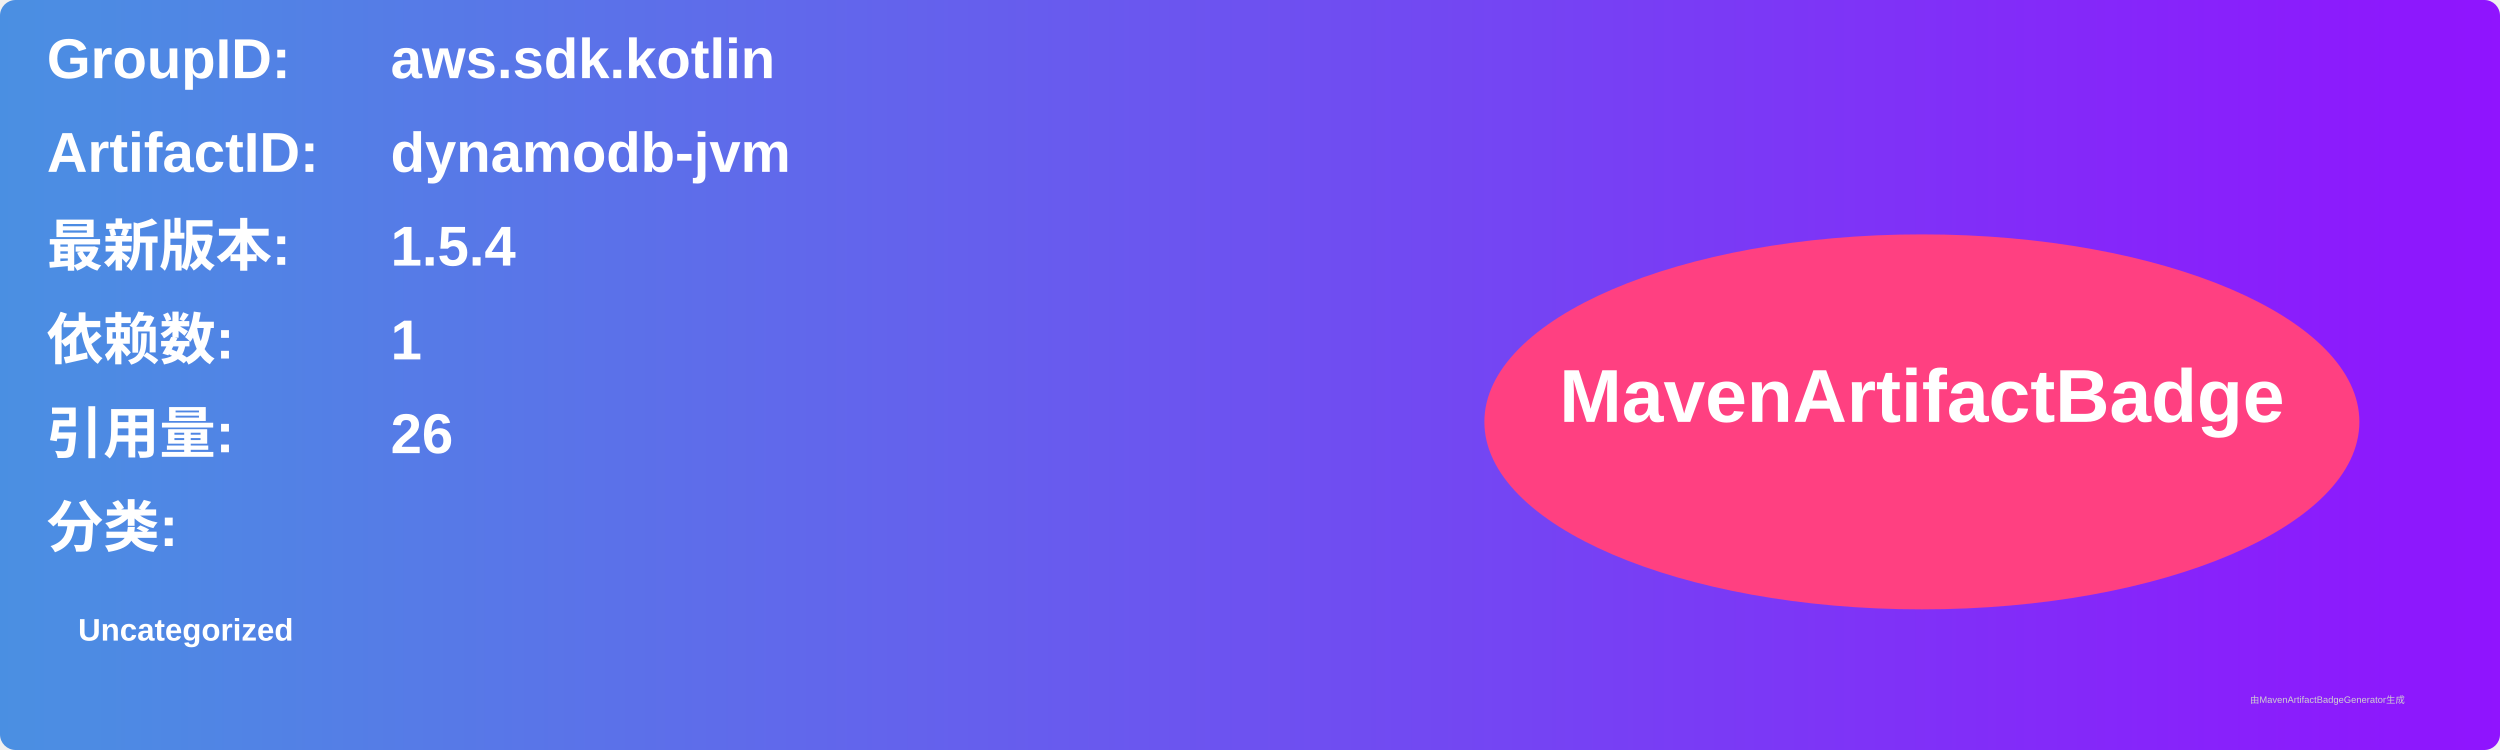
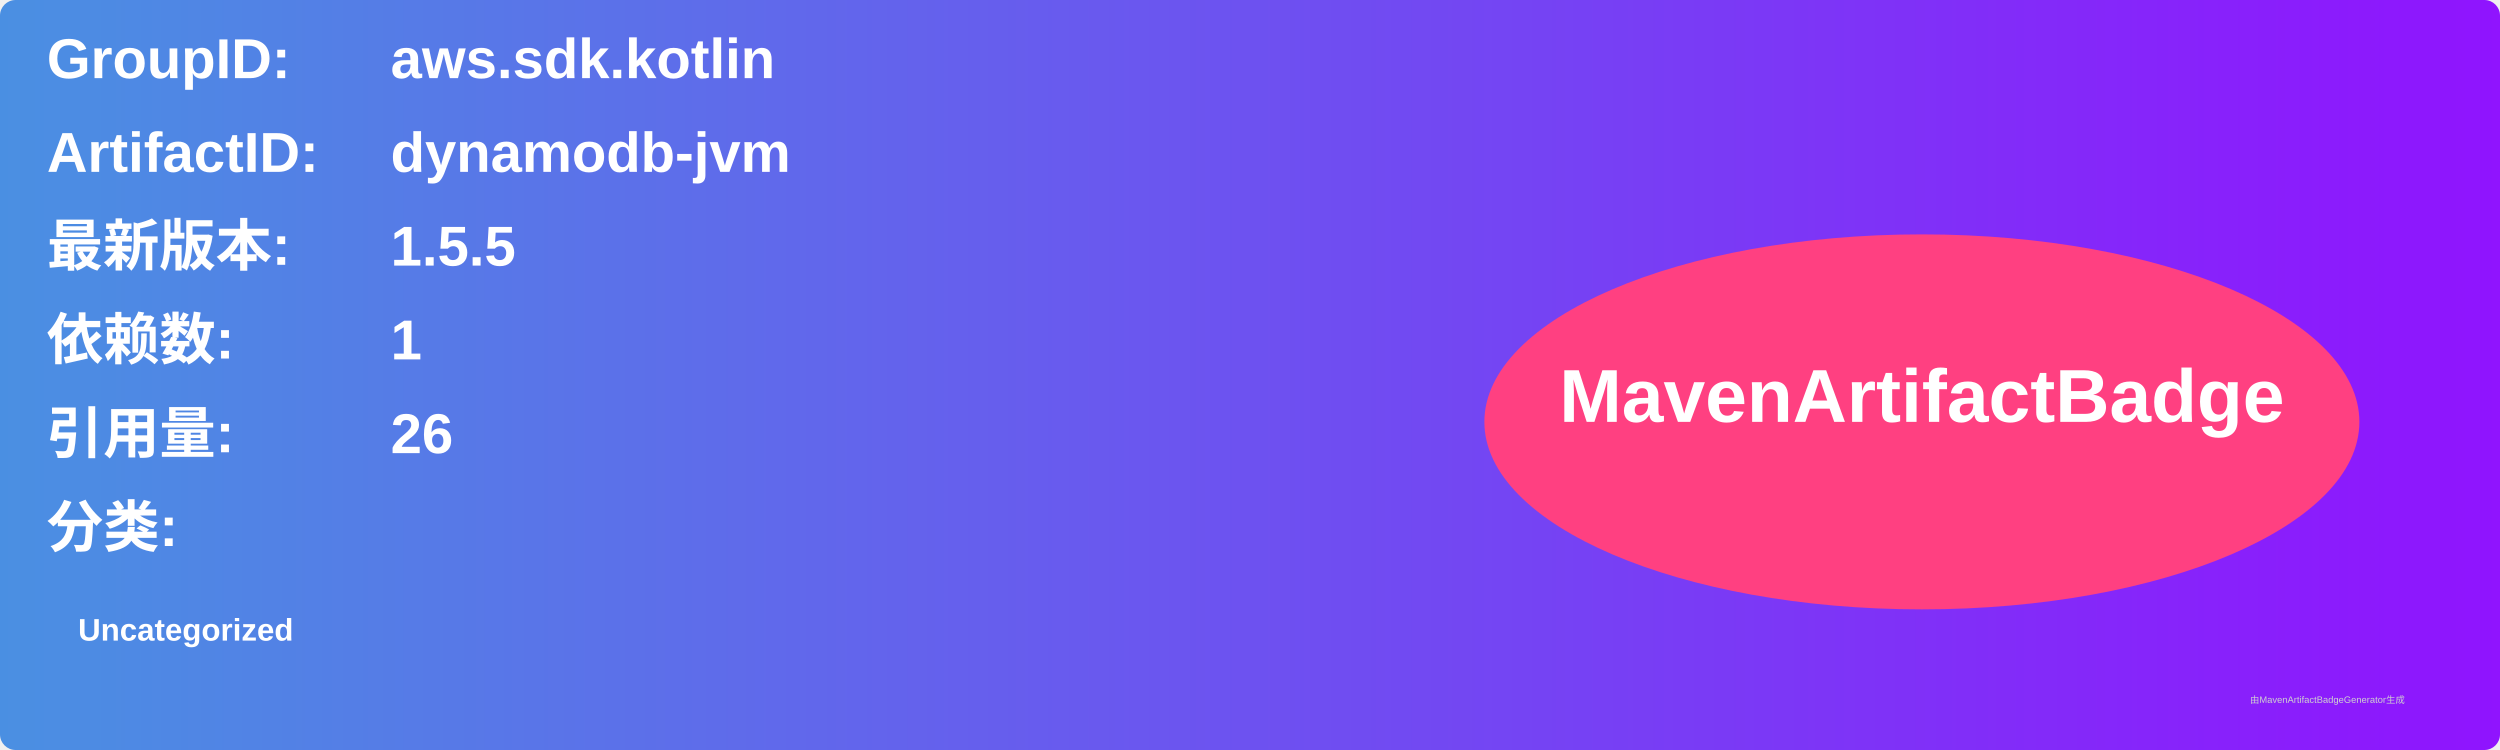
<svg xmlns="http://www.w3.org/2000/svg" width="800" height="240" viewBox="0 0 800 240">
  <linearGradient id="grad" x1="0%" y1="0%" x2="100%" y2="0%">
    <stop offset="0%" stop-color="#4a90e2" />
    <stop offset="100%" stop-color="#9013fe" />
  </linearGradient>
  <rect width="100%" height="100%" rx="5" ry="5" fill="url(#grad)" />
  <g transform="translate(15, 15)">
    <text x="0" y="10" font-family="Arial" font-size="18" fill="white" font-weight="bold" width="260">GroupID:</text>
    <text x="110" y="10" font-family="Arial" font-size="18" fill="white" font-weight="bold" width="460">aws.sdk.kotlin</text>
    <text x="0" y="40" font-family="Arial" font-size="18" fill="white" font-weight="bold" width="260">ArtifactID:</text>
    <text x="110" y="40" font-family="Arial" font-size="18" fill="white" font-weight="bold" width="460">dynamodb-jvm</text>
    <text x="0" y="70" font-family="Arial" font-size="18" fill="white" font-weight="bold">最新版本:</text>
    <text x="110" y="70" font-family="Arial" font-size="18" fill="white" font-weight="bold">
-       <tspan font-weight="bold">1.5.4</tspan>
+       <tspan font-weight="bold">1.5.5</tspan>
    </text>
    <text x="0" y="100" font-family="Arial" font-size="18" fill="white" font-weight="bold">依赖数: </text>
    <text x="110" y="100" font-family="Arial" font-size="18" fill="white">
      <tspan font-weight="bold">1</tspan>
    </text>
    <text x="0" y="130" font-family="Arial" font-size="18" fill="white" font-weight="bold">引用量: </text>
    <text x="110" y="130" font-family="Arial" font-size="18" fill="white">
      <tspan font-weight="bold">26</tspan>
    </text>
    <text x="0" y="160" font-family="Arial" font-size="18" fill="white" font-weight="bold">分类:</text>
    <text x="10" y="190" font-family="Arial" font-size="10" fill="white">
      <tspan font-weight="bold">Uncategorized</tspan>
    </text>
    <ellipse cx="600" cy="120" rx="140" ry="60" fill="#ff4081" />
    <text x="600" y="120" text-anchor="middle" font-family="Arial" font-size="24" fill="white" font-weight="bold">MavenArtifactBadge</text>
  </g>
  <text x="720" y="225" font-family="Arial" font-size="3" fill="#d0d0d0">由MavenArtifactBadgeGenerator生成</text>
</svg>
